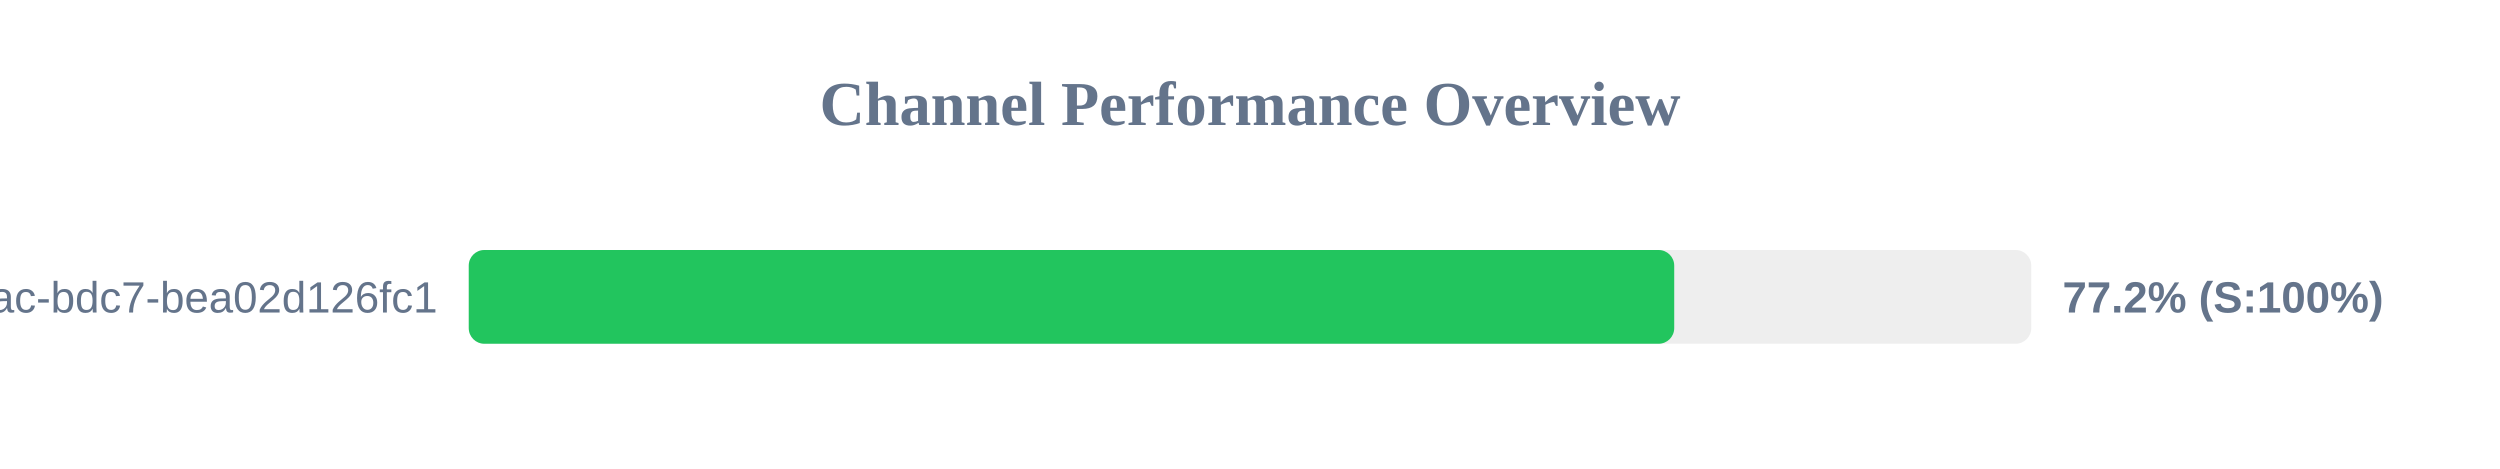
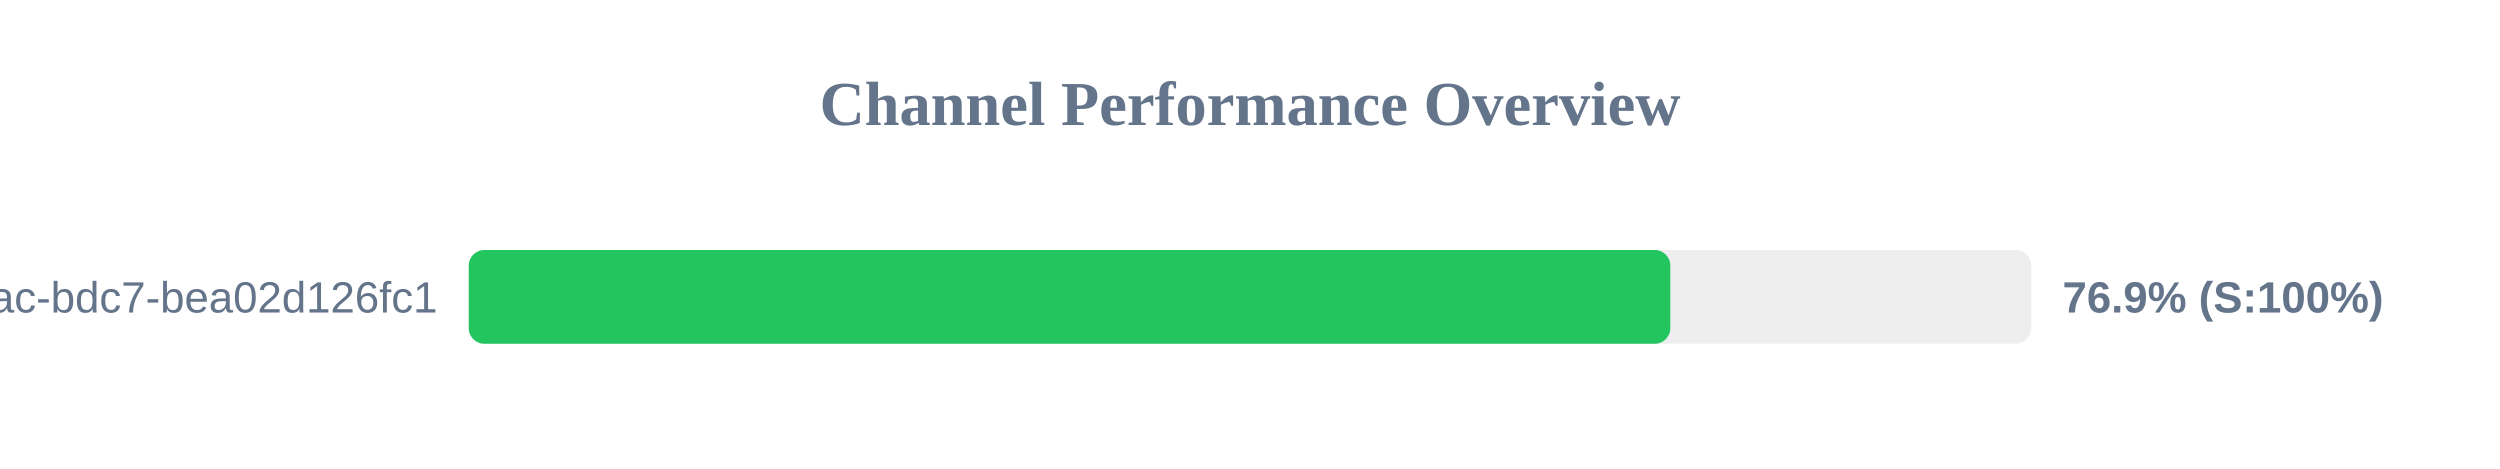
<svg xmlns="http://www.w3.org/2000/svg" width="800" height="150" version="1.1">
  <style>
        .row { font: 14px Arial; fill: #64748b; }
        .score { font: bold 14px Arial; fill: #64748b; }
    </style>
  <text x="400" y="40" text-anchor="middle" font-size="20px" font-weight="bold" fill="#64748b">Channel Performance Overview</text>
  <rect x="150" y="80" width="500" height="30" fill="#eee" rx="5" />
-   <rect x="150" y="80" width="385.75" height="30" fill="#22c55e" rx="5" />
+   <rect x="150" y="80" width="384.5" height="30" fill="#22c55e" rx="5" />
  <text x="140" y="100" text-anchor="end" class="row">?uuid=e31ad3e6-e341-42ac-bdc7-bea02d126fc1</text>
-   <text x="660" y="100" text-anchor="start" class="score">77.2% (S:100%)</text>
+   <text x="660" y="100" text-anchor="start" class="score">76.9% (S:100%)</text>
</svg>
